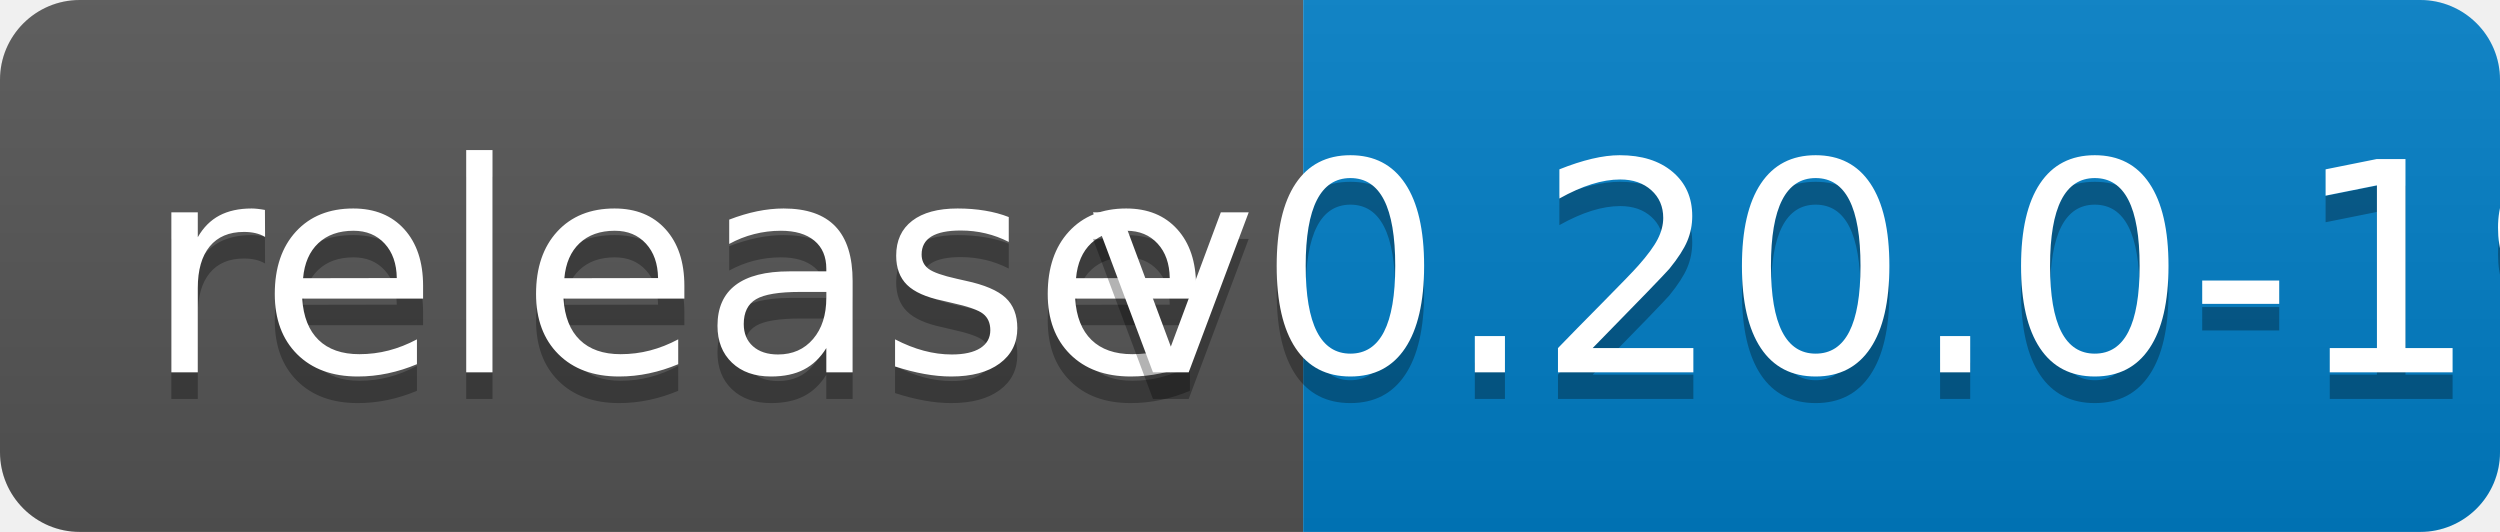
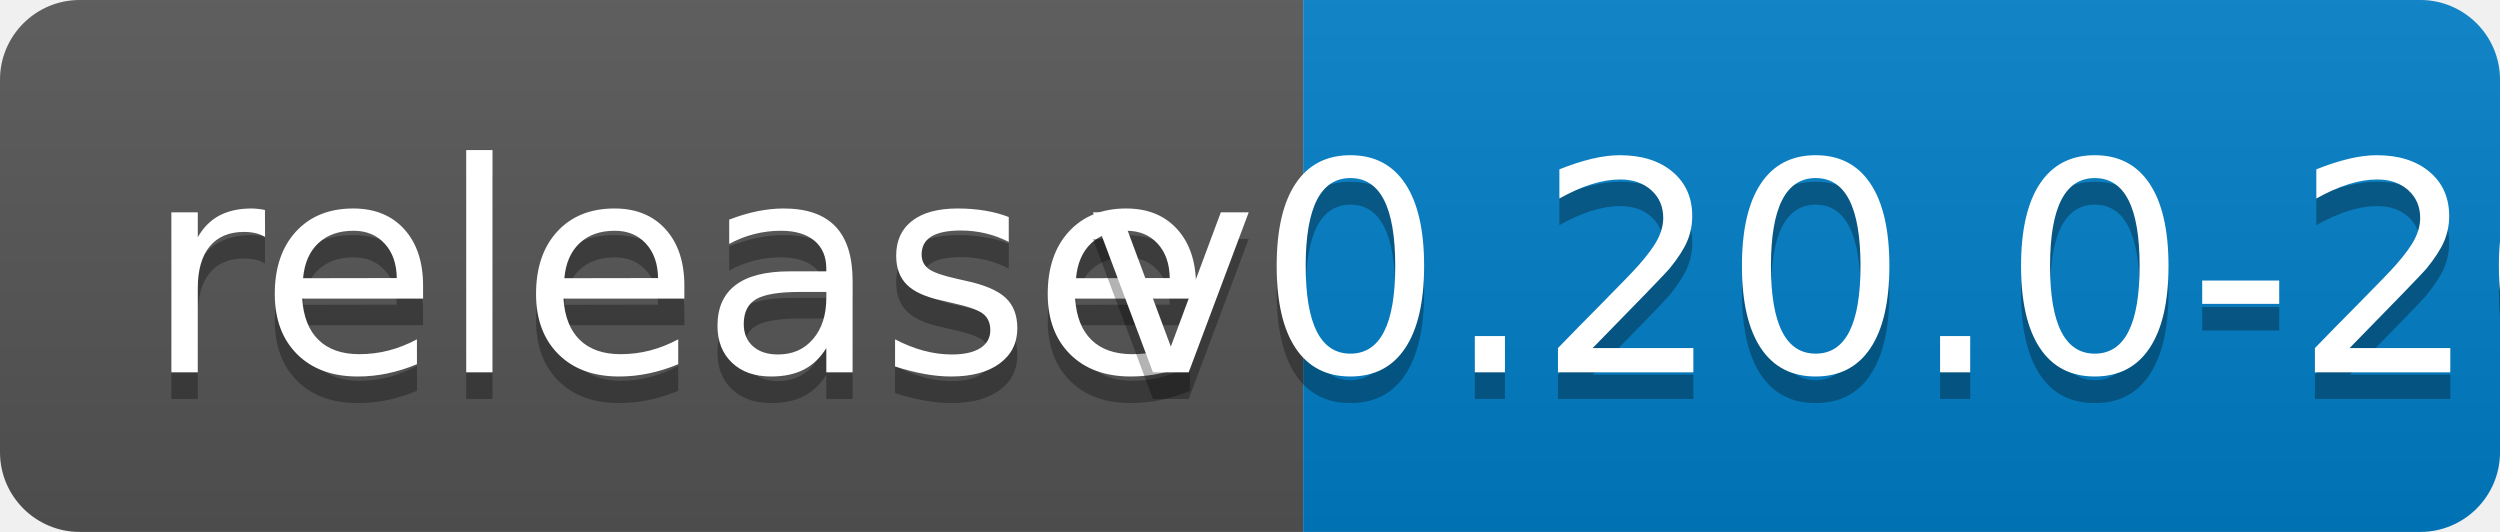
<svg xmlns="http://www.w3.org/2000/svg" width="94" height="20">
  <linearGradient id="b" x2="0" y2="100%">
    <stop offset="0" stop-color="#bbb" stop-opacity=".1" />
    <stop offset="1" stop-opacity=".1" />
  </linearGradient>
  <clipPath id="a">
    <rect width="94" height="20" rx="3" fill="#fff" />
  </clipPath>
  <g clip-path="url(#a)">
    <path fill="#555" d="M0 0h49v20H0z" />
    <path fill="#007ec6" d="M49 0h45v20H49z" />
    <path fill="url(#b)" d="M0 0h94v20H0z" />
  </g>
  <g fill="#fff" text-anchor="middle" font-family="DejaVu Sans,Verdana,Geneva,sans-serif" font-size="110">
    <text x="255" y="150" fill="#010101" fill-opacity=".3" transform="scale(.1)" textLength="390">release</text>
    <text x="255" y="140" transform="scale(.1)" textLength="390">release</text>
-     <text x="705" y="150" fill="#010101" fill-opacity=".3" transform="scale(.1)" textLength="350">v0.20.0-19</text>
-     <text x="705" y="140" transform="scale(.1)" textLength="350">v0.20.0-19</text>
+     <text x="705" y="150" fill="#010101" fill-opacity=".3" transform="scale(.1)" textLength="350">v0.20.0-20</text>
+     <text x="705" y="140" transform="scale(.1)" textLength="350">v0.20.0-20</text>
  </g>
</svg>
